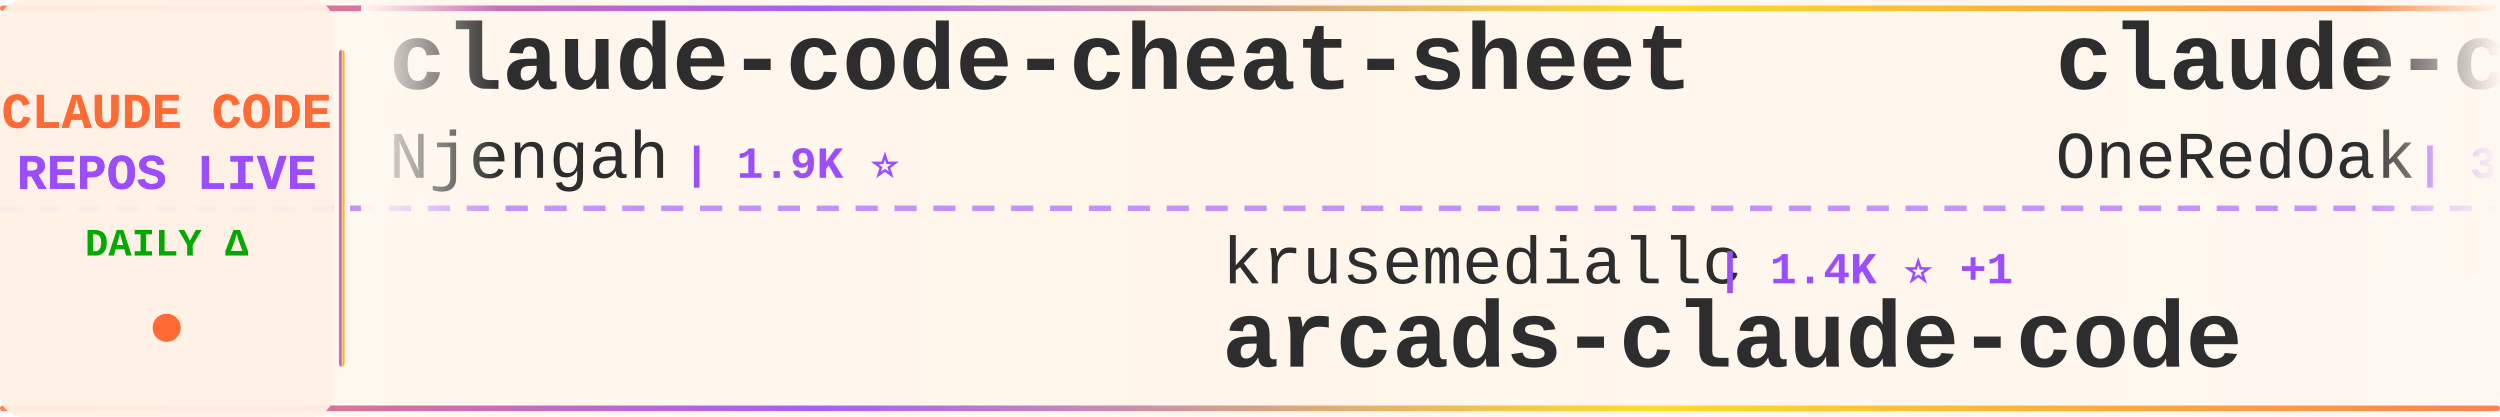
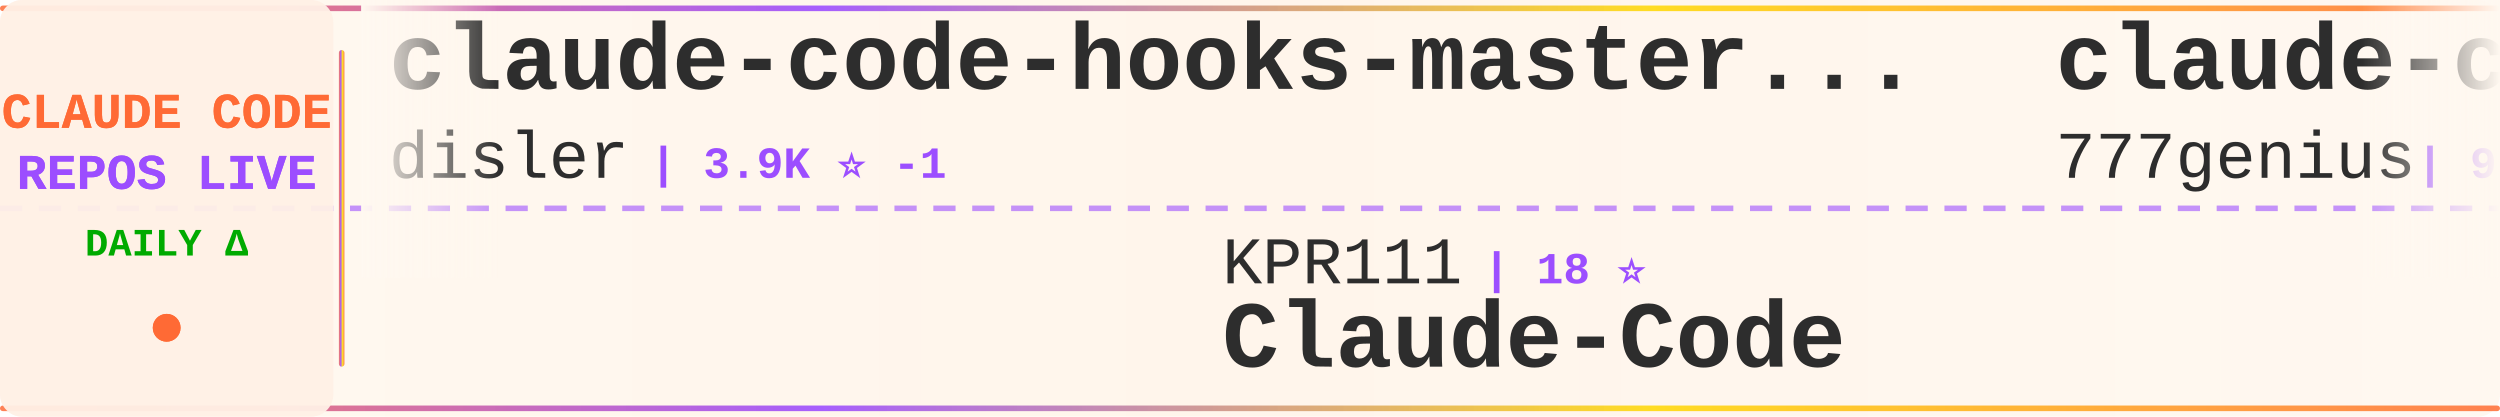
<svg xmlns="http://www.w3.org/2000/svg" width="900" height="150">
  <defs>
    <linearGradient id="tickerBg" x1="0%" y1="0%" x2="100%" y2="0%">
      <stop offset="0%" style="stop-color:#fff8f0;stop-opacity:0.98" />
      <stop offset="50%" style="stop-color:#fff5eb;stop-opacity:1" />
      <stop offset="100%" style="stop-color:#fff8f0;stop-opacity:0.98" />
    </linearGradient>
    <linearGradient id="borderGrad" x1="0%" y1="0%" x2="100%" y2="0%">
      <stop offset="0%" style="stop-color:#FF6B35;stop-opacity:0.85">
        <animate attributeName="stop-opacity" values="0.85;1;0.85" dur="2s" repeatCount="indefinite" />
      </stop>
      <stop offset="33%" style="stop-color:#9C4EFF;stop-opacity:0.9">
        <animate attributeName="stop-opacity" values="0.9;1;0.9" dur="2.2s" repeatCount="indefinite" />
      </stop>
      <stop offset="66%" style="stop-color:#FFD700;stop-opacity:0.85">
        <animate attributeName="stop-opacity" values="0.85;1;0.85" dur="1.8s" repeatCount="indefinite" />
      </stop>
      <stop offset="100%" style="stop-color:#FF6B35;stop-opacity:0.85">
        <animate attributeName="stop-opacity" values="0.85;1;0.85" dur="2s" repeatCount="indefinite" />
      </stop>
    </linearGradient>
    <filter id="textGlow">
      <feGaussianBlur stdDeviation="0.15" result="coloredBlur" />
      <feMerge>
        <feMergeNode in="coloredBlur" />
        <feMergeNode in="SourceGraphic" />
      </feMerge>
    </filter>
    <filter id="metricGlow">
      <feGaussianBlur stdDeviation="0.2" result="coloredBlur" />
      <feMerge>
        <feMergeNode in="coloredBlur" />
        <feMergeNode in="SourceGraphic" />
      </feMerge>
    </filter>
    <linearGradient id="leftFade" x1="0%" y1="0%" x2="100%" y2="0%">
      <stop offset="0%" style="stop-color:#fff8f0;stop-opacity:1" />
      <stop offset="100%" style="stop-color:#fff8f0;stop-opacity:0" />
    </linearGradient>
    <linearGradient id="rightFade" x1="0%" y1="0%" x2="100%" y2="0%">
      <stop offset="0%" style="stop-color:#fff8f0;stop-opacity:0" />
      <stop offset="100%" style="stop-color:#fff8f0;stop-opacity:1" />
    </linearGradient>
  </defs>
  <rect width="900" height="150" fill="url(#tickerBg)" rx="8" />
  <rect x="0" y="2" width="900" height="2" fill="url(#borderGrad)" rx="1" />
  <rect x="0" y="146" width="900" height="2" fill="url(#borderGrad)" rx="1" />
  <line x1="0" y1="75" x2="900" y2="75" stroke="#9C4EFF" stroke-width="2" stroke-dasharray="8 6" opacity="0.6" />
  <rect x="0" y="0" width="120" height="150" fill="#fff0e6" opacity="0.95" rx="8" />
  <text x="60" y="46" font-family="'Courier New', monospace" font-size="18" font-weight="bold" fill="#FF6B35" text-anchor="middle" filter="url(#textGlow)">
    CLAUDE CODE
  </text>
  <text x="60" y="68" font-family="'Courier New', monospace" font-size="18" font-weight="bold" fill="#9C4EFF" text-anchor="middle" filter="url(#textGlow)">
    REPOS LIVE
  </text>
  <text x="60" y="92" font-family="'Courier New', monospace" font-size="14" font-weight="bold" fill="#00aa00" text-anchor="middle">
    DAILY Δ
  </text>
  <circle cx="60" cy="118" r="5" fill="#FF6B35" filter="url(#metricGlow)">
    <animate attributeName="r" values="4;6;4" dur="1.5s" repeatCount="indefinite" />
    <animate attributeName="opacity" values="0.6;1;0.6" dur="1.5s" repeatCount="indefinite" />
  </circle>
  <rect x="122" y="18" width="2" height="114" fill="url(#borderGrad)" rx="1" />
  <clipPath id="tickerClip">
    <rect x="130" y="0" width="770" height="150" />
  </clipPath>
  <g clip-path="url(#tickerClip)">
    <g id="tickerItems">
      <animateTransform attributeName="transform" attributeType="XML" type="translate" from="0 0" to="-3000 0" dur="54s" repeatCount="indefinite" />
      <g transform="translate(0, 0)">
-         <text x="140" y="32" font-family="'Courier New', monospace" font-size="34" font-weight="bold" fill="#2d2d2d">claude-code-cheat-sheet</text>
-         <text x="140" y="64" font-family="'Courier New', monospace" font-size="24" font-weight="normal" fill="#2d2d2d" opacity="1.0">Njengah</text>
-         <text x="246" y="64" font-family="'Courier New', monospace" font-size="16" font-weight="bold" fill="#9C4EFF"> | 1.9K ⭐</text>
+         <text x="140" y="32" font-family="'Courier New', monospace" font-size="34" font-weight="bold" fill="#2d2d2d">claude-code-hooks-master...</text>
+         <text x="140" y="64" font-family="'Courier New', monospace" font-size="24" font-weight="normal" fill="#2d2d2d" opacity="1.0">disler</text>
+         <text x="234" y="64" font-family="'Courier New', monospace" font-size="16" font-weight="bold" fill="#9C4EFF"> | 3.9K ⭐ -1</text>
      </g>
      <g transform="translate(300, 0)">
-         <text x="140" y="102" font-family="'Courier New', monospace" font-size="24" font-weight="normal" fill="#2d2d2d" opacity="1.0">krusemediallc</text>
-         <text x="318" y="102" font-family="'Courier New', monospace" font-size="16" font-weight="bold" fill="#9C4EFF"> | 1.4K ⭐ +1</text>
-         <text x="140" y="132" font-family="'Courier New', monospace" font-size="34" font-weight="bold" fill="#2d2d2d">arcads-claude-code</text>
+         <text x="140" y="102" font-family="'Courier New', monospace" font-size="24" font-weight="normal" fill="#2d2d2d" opacity="1.0">KPR111</text>
+         <text x="234" y="102" font-family="'Courier New', monospace" font-size="16" font-weight="bold" fill="#9C4EFF"> | 18 ⭐</text>
+         <text x="140" y="132" font-family="'Courier New', monospace" font-size="34" font-weight="bold" fill="#2d2d2d">Claude-Code</text>
      </g>
      <g transform="translate(600, 0)">
-         <text x="140" y="32" font-family="'Courier New', monospace" font-size="34" font-weight="bold" fill="#2d2d2d">claude-code-workflows</text>
-         <text x="140" y="64" font-family="'Courier New', monospace" font-size="24" font-weight="normal" fill="#2d2d2d" opacity="1.0">OneRedOak</text>
-         <text x="270" y="64" font-family="'Courier New', monospace" font-size="16" font-weight="bold" fill="#9C4EFF"> | 3.9K ⭐</text>
+         <text x="140" y="32" font-family="'Courier New', monospace" font-size="34" font-weight="bold" fill="#2d2d2d">claude-code-source-code</text>
+         <text x="140" y="64" font-family="'Courier New', monospace" font-size="24" font-weight="normal" fill="#2d2d2d" opacity="1.0">777genius</text>
+         <text x="270" y="64" font-family="'Courier New', monospace" font-size="16" font-weight="bold" fill="#9C4EFF"> | 930 ⭐</text>
      </g>
      <g transform="translate(900, 0)">
-         <text x="140" y="102" font-family="'Courier New', monospace" font-size="24" font-weight="normal" fill="#2d2d2d" opacity="1.0">RichardAtCT</text>
-         <text x="294" y="102" font-family="'Courier New', monospace" font-size="16" font-weight="bold" fill="#9C4EFF"> | 2.8K ⭐</text>
-         <text x="140" y="132" font-family="'Courier New', monospace" font-size="34" font-weight="bold" fill="#2d2d2d">claude-code-telegram</text>
+         <text x="140" y="102" font-family="'Courier New', monospace" font-size="24" font-weight="normal" fill="#2d2d2d" opacity="1.0">edmund-io</text>
+         <text x="270" y="102" font-family="'Courier New', monospace" font-size="16" font-weight="bold" fill="#9C4EFF"> | 1.5K ⭐</text>
+         <text x="140" y="132" font-family="'Courier New', monospace" font-size="34" font-weight="bold" fill="#2d2d2d">edmunds-claude-code</text>
      </g>
      <g transform="translate(1200, 0)">
-         <text x="140" y="32" font-family="'Courier New', monospace" font-size="34" font-weight="bold" fill="#2d2d2d">collection-claude-code-s...</text>
-         <text x="140" y="64" font-family="'Courier New', monospace" font-size="24" font-weight="normal" fill="#2d2d2d" opacity="1.0">chauncygu</text>
-         <text x="270" y="64" font-family="'Courier New', monospace" font-size="16" font-weight="bold" fill="#9C4EFF"> | 2.8K ⭐</text>
+         <text x="140" y="32" font-family="'Courier New', monospace" font-size="34" font-weight="bold" fill="#2d2d2d">claude-code-video-toolki...</text>
+         <text x="140" y="64" font-family="'Courier New', monospace" font-size="24" font-weight="normal" fill="#2d2d2d" opacity="1.0">digitalsamba</text>
+         <text x="306" y="64" font-family="'Courier New', monospace" font-size="16" font-weight="bold" fill="#9C4EFF"> | 2.0K ⭐ +1</text>
      </g>
      <g transform="translate(1500, 0)">
+         <text x="140" y="102" font-family="'Courier New', monospace" font-size="24" font-weight="normal" fill="#2d2d2d" opacity="1.0">luyao618</text>
+         <text x="258" y="102" font-family="'Courier New', monospace" font-size="16" font-weight="bold" fill="#9C4EFF"> | 1.7K ⭐ +2</text>
+         <text x="140" y="132" font-family="'Courier New', monospace" font-size="34" font-weight="bold" fill="#2d2d2d">Claude-Code-Source-Study</text>
+       </g>
+       <g transform="translate(1800, 0)">
+         <text x="140" y="32" font-family="'Courier New', monospace" font-size="34" font-weight="bold" fill="#2d2d2d">Claude-Code-Usage-Monito...</text>
+         <text x="140" y="64" font-family="'Courier New', monospace" font-size="24" font-weight="normal" fill="#2d2d2d" opacity="1.0">Maciek-roboblog</text>
+         <text x="342" y="64" font-family="'Courier New', monospace" font-size="16" font-weight="bold" fill="#9C4EFF"> | 8.7K ⭐</text>
+       </g>
+       <g transform="translate(2100, 0)">
+         <text x="140" y="102" font-family="'Courier New', monospace" font-size="24" font-weight="normal" fill="#2d2d2d" opacity="1.0">affaan-m</text>
+         <text x="258" y="102" font-family="'Courier New', monospace" font-size="16" font-weight="bold" fill="#9C4EFF"> | 245.4K ⭐ +191</text>
+         <text x="140" y="132" font-family="'Courier New', monospace" font-size="34" font-weight="bold" fill="#2d2d2d">ECC</text>
+       </g>
+       <g transform="translate(2400, 0)">
+         <text x="140" y="32" font-family="'Courier New', monospace" font-size="34" font-weight="bold" fill="#2d2d2d">claude-code-spec-workflo...</text>
+         <text x="140" y="64" font-family="'Courier New', monospace" font-size="24" font-weight="normal" fill="#2d2d2d" opacity="1.0">Pimzino</text>
+         <text x="246" y="64" font-family="'Courier New', monospace" font-size="16" font-weight="bold" fill="#9C4EFF"> | 3.9K ⭐</text>
+       </g>
+       <g transform="translate(2700, 0)">
        <text x="140" y="102" font-family="'Courier New', monospace" font-size="24" font-weight="normal" fill="#2d2d2d" opacity="1.0">kodu-ai</text>
        <text x="246" y="102" font-family="'Courier New', monospace" font-size="16" font-weight="bold" fill="#9C4EFF"> | 5.2K ⭐</text>
        <text x="140" y="132" font-family="'Courier New', monospace" font-size="34" font-weight="bold" fill="#2d2d2d">claude-coder</text>
      </g>
-       <g transform="translate(1800, 0)">
+       <g transform="translate(3000, 0)">
        <text x="140" y="32" font-family="'Courier New', monospace" font-size="34" font-weight="bold" fill="#2d2d2d">claude-code-hooks-master...</text>
        <text x="140" y="64" font-family="'Courier New', monospace" font-size="24" font-weight="normal" fill="#2d2d2d" opacity="1.0">disler</text>
-         <text x="234" y="64" font-family="'Courier New', monospace" font-size="16" font-weight="bold" fill="#9C4EFF"> | 3.9K ⭐</text>
-       </g>
-       <g transform="translate(2100, 0)">
-         <text x="140" y="102" font-family="'Courier New', monospace" font-size="24" font-weight="normal" fill="#2d2d2d" opacity="1.0">sugyan</text>
-         <text x="234" y="102" font-family="'Courier New', monospace" font-size="16" font-weight="bold" fill="#9C4EFF"> | 1.1K ⭐</text>
-         <text x="140" y="132" font-family="'Courier New', monospace" font-size="34" font-weight="bold" fill="#2d2d2d">claude-code-webui</text>
-       </g>
-       <g transform="translate(2400, 0)">
-         <text x="140" y="32" font-family="'Courier New', monospace" font-size="34" font-weight="bold" fill="#2d2d2d">system_prompts_leaks</text>
-         <text x="140" y="64" font-family="'Courier New', monospace" font-size="24" font-weight="normal" fill="#2d2d2d" opacity="1.0">asgeirtj</text>
-         <text x="258" y="64" font-family="'Courier New', monospace" font-size="16" font-weight="bold" fill="#9C4EFF"> | 63.9K ⭐ +12</text>
-       </g>
-       <g transform="translate(2700, 0)">
-         <text x="140" y="102" font-family="'Courier New', monospace" font-size="24" font-weight="normal" fill="#2d2d2d" opacity="1.0">huangserva</text>
-         <text x="282" y="102" font-family="'Courier New', monospace" font-size="16" font-weight="bold" fill="#9C4EFF"> | 626 ⭐</text>
-         <text x="140" y="132" font-family="'Courier New', monospace" font-size="34" font-weight="bold" fill="#2d2d2d">claude-code-cli</text>
-       </g>
-       <g transform="translate(3000, 0)">
-         <text x="140" y="32" font-family="'Courier New', monospace" font-size="34" font-weight="bold" fill="#2d2d2d">claude-code-cheat-sheet</text>
-         <text x="140" y="64" font-family="'Courier New', monospace" font-size="24" font-weight="normal" fill="#2d2d2d" opacity="1.0">Njengah</text>
-         <text x="246" y="64" font-family="'Courier New', monospace" font-size="16" font-weight="bold" fill="#9C4EFF"> | 1.9K ⭐</text>
+         <text x="234" y="64" font-family="'Courier New', monospace" font-size="16" font-weight="bold" fill="#9C4EFF"> | 3.9K ⭐ -1</text>
      </g>
      <g transform="translate(3300, 0)">
-         <text x="140" y="102" font-family="'Courier New', monospace" font-size="24" font-weight="normal" fill="#2d2d2d" opacity="1.0">krusemediallc</text>
-         <text x="318" y="102" font-family="'Courier New', monospace" font-size="16" font-weight="bold" fill="#9C4EFF"> | 1.4K ⭐ +1</text>
-         <text x="140" y="132" font-family="'Courier New', monospace" font-size="34" font-weight="bold" fill="#2d2d2d">arcads-claude-code</text>
+         <text x="140" y="102" font-family="'Courier New', monospace" font-size="24" font-weight="normal" fill="#2d2d2d" opacity="1.0">KPR111</text>
+         <text x="234" y="102" font-family="'Courier New', monospace" font-size="16" font-weight="bold" fill="#9C4EFF"> | 18 ⭐</text>
+         <text x="140" y="132" font-family="'Courier New', monospace" font-size="34" font-weight="bold" fill="#2d2d2d">Claude-Code</text>
      </g>
      <g transform="translate(3600, 0)">
-         <text x="140" y="32" font-family="'Courier New', monospace" font-size="34" font-weight="bold" fill="#2d2d2d">claude-code-workflows</text>
-         <text x="140" y="64" font-family="'Courier New', monospace" font-size="24" font-weight="normal" fill="#2d2d2d" opacity="1.0">OneRedOak</text>
-         <text x="270" y="64" font-family="'Courier New', monospace" font-size="16" font-weight="bold" fill="#9C4EFF"> | 3.9K ⭐</text>
+         <text x="140" y="32" font-family="'Courier New', monospace" font-size="34" font-weight="bold" fill="#2d2d2d">claude-code-source-code</text>
+         <text x="140" y="64" font-family="'Courier New', monospace" font-size="24" font-weight="normal" fill="#2d2d2d" opacity="1.0">777genius</text>
+         <text x="270" y="64" font-family="'Courier New', monospace" font-size="16" font-weight="bold" fill="#9C4EFF"> | 930 ⭐</text>
      </g>
      <g transform="translate(3900, 0)">
-         <text x="140" y="102" font-family="'Courier New', monospace" font-size="24" font-weight="normal" fill="#2d2d2d" opacity="1.0">RichardAtCT</text>
-         <text x="294" y="102" font-family="'Courier New', monospace" font-size="16" font-weight="bold" fill="#9C4EFF"> | 2.8K ⭐</text>
-         <text x="140" y="132" font-family="'Courier New', monospace" font-size="34" font-weight="bold" fill="#2d2d2d">claude-code-telegram</text>
+         <text x="140" y="102" font-family="'Courier New', monospace" font-size="24" font-weight="normal" fill="#2d2d2d" opacity="1.0">edmund-io</text>
+         <text x="270" y="102" font-family="'Courier New', monospace" font-size="16" font-weight="bold" fill="#9C4EFF"> | 1.5K ⭐</text>
+         <text x="140" y="132" font-family="'Courier New', monospace" font-size="34" font-weight="bold" fill="#2d2d2d">edmunds-claude-code</text>
      </g>
    </g>
  </g>
  <rect x="130" y="0" width="50" height="100" fill="url(#leftFade)" />
  <rect x="850" y="0" width="50" height="100" fill="url(#rightFade)" />
</svg>
